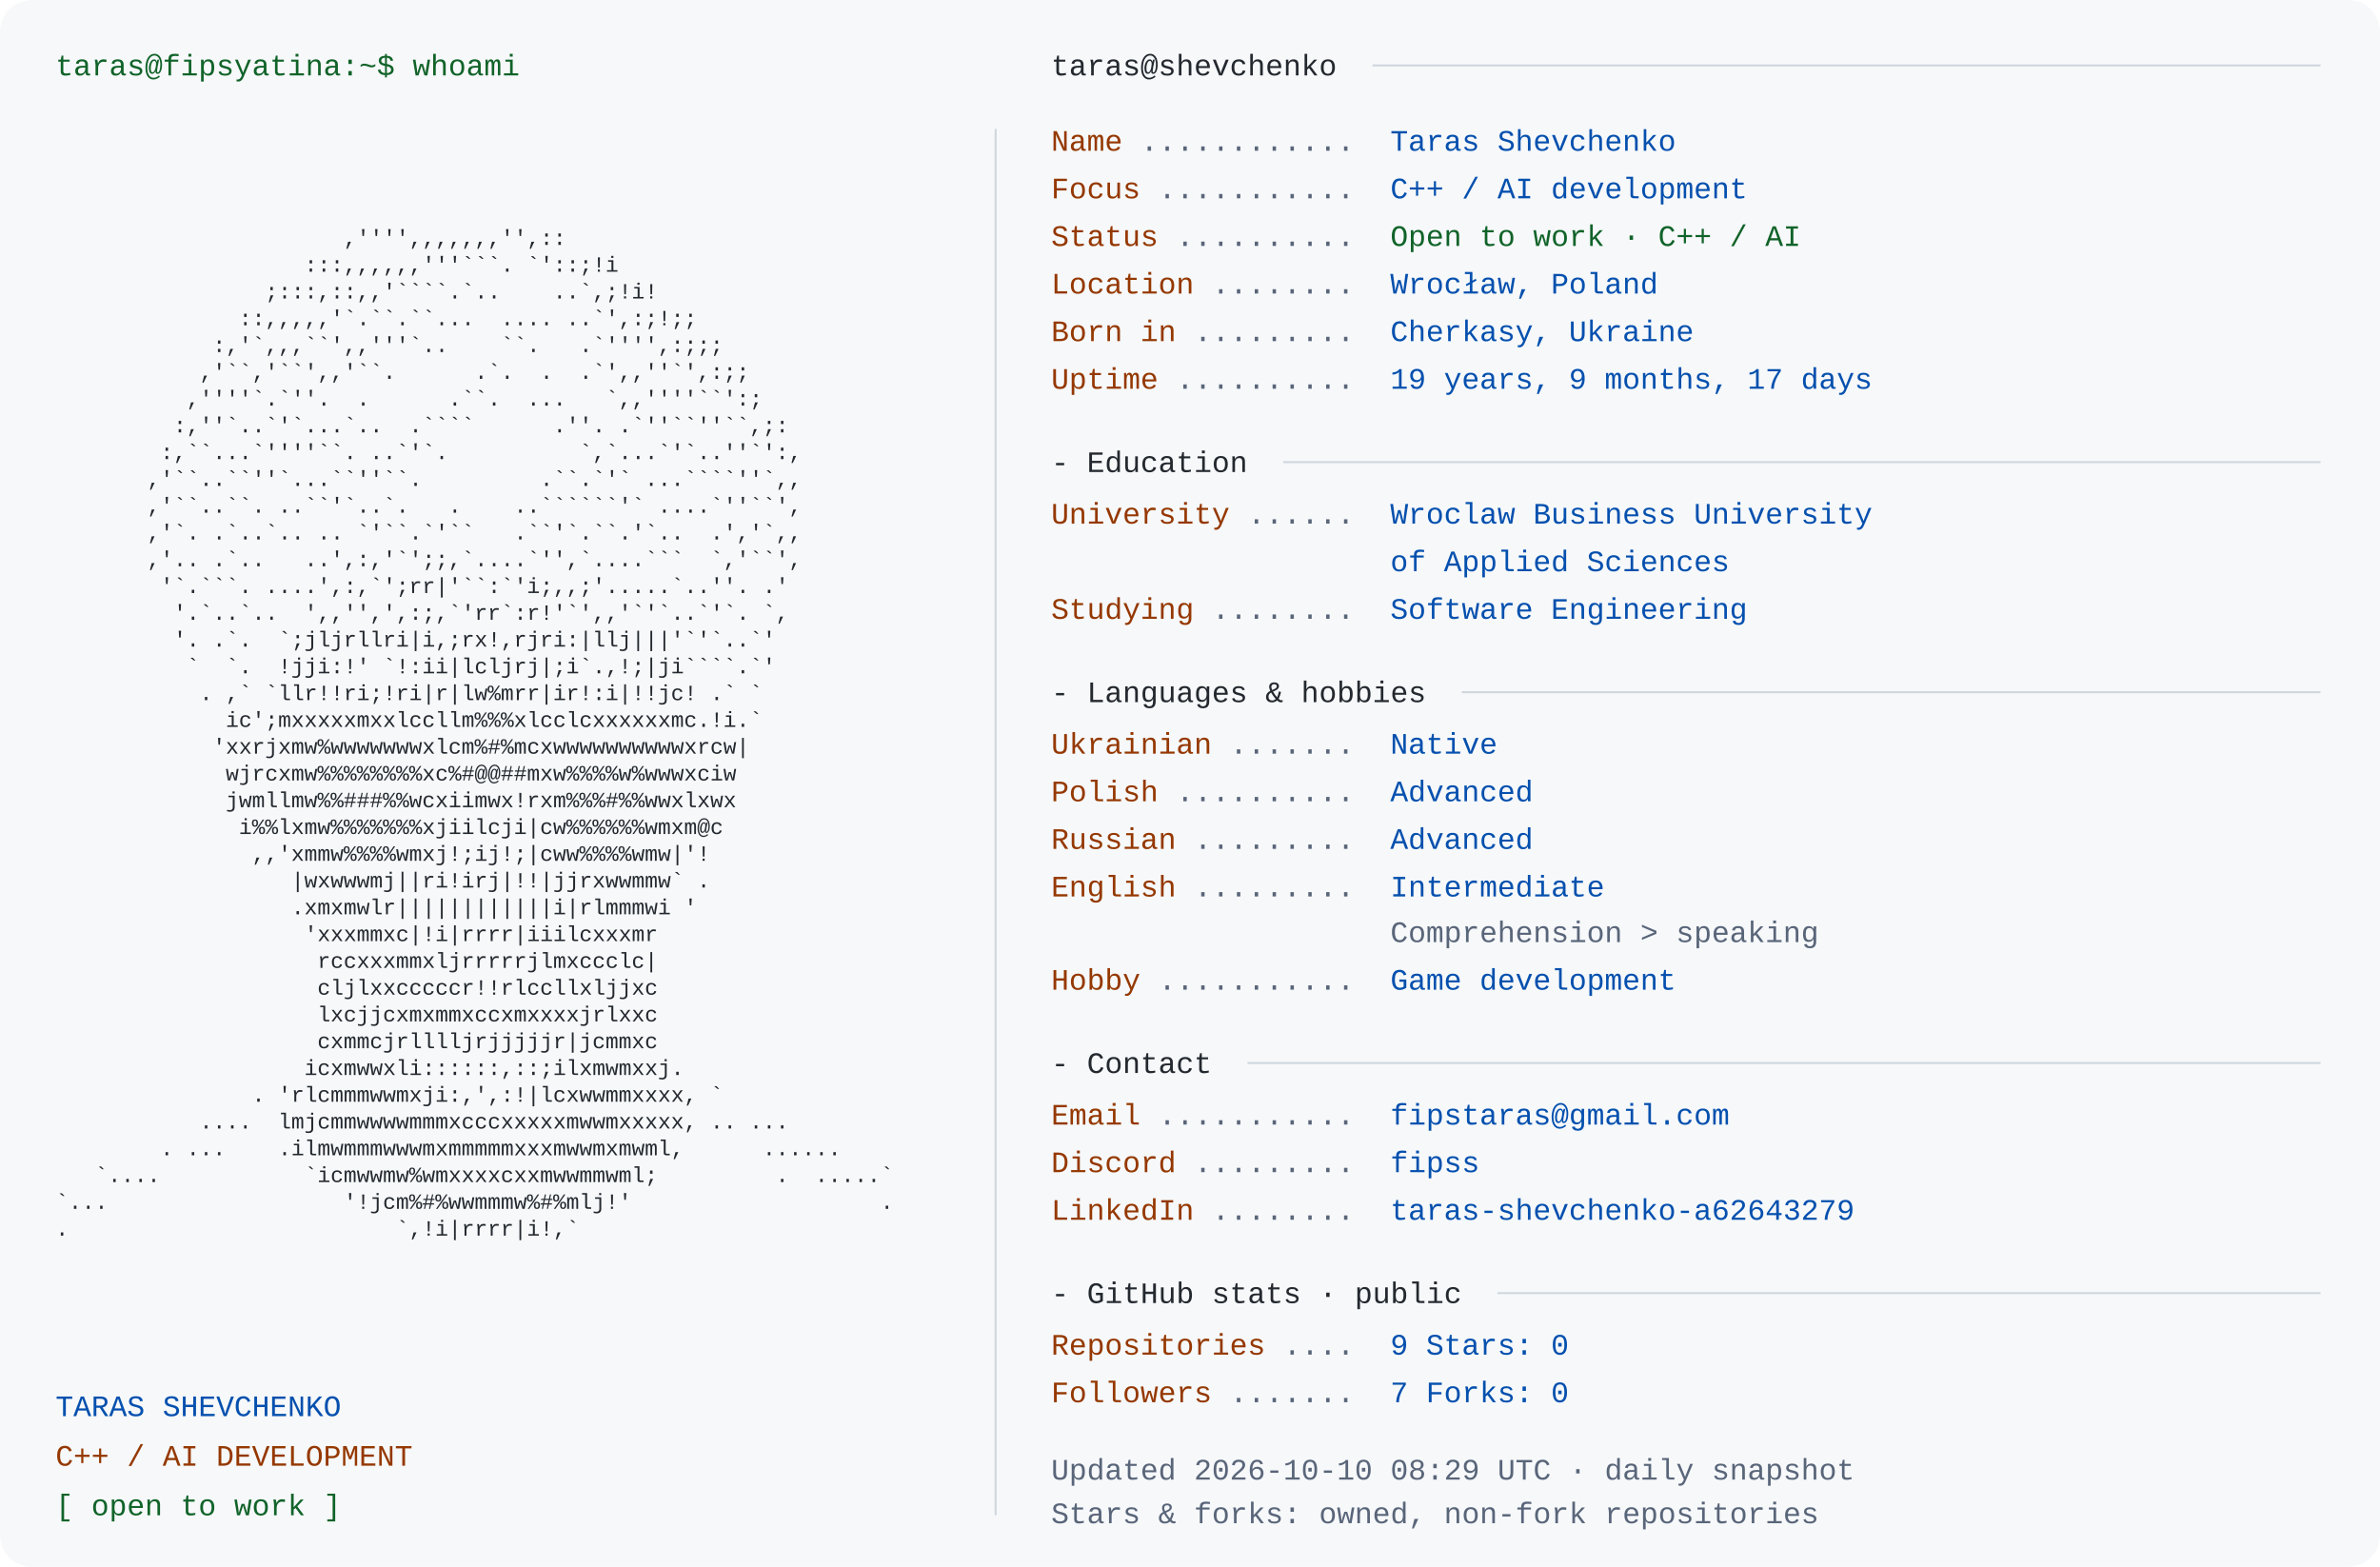
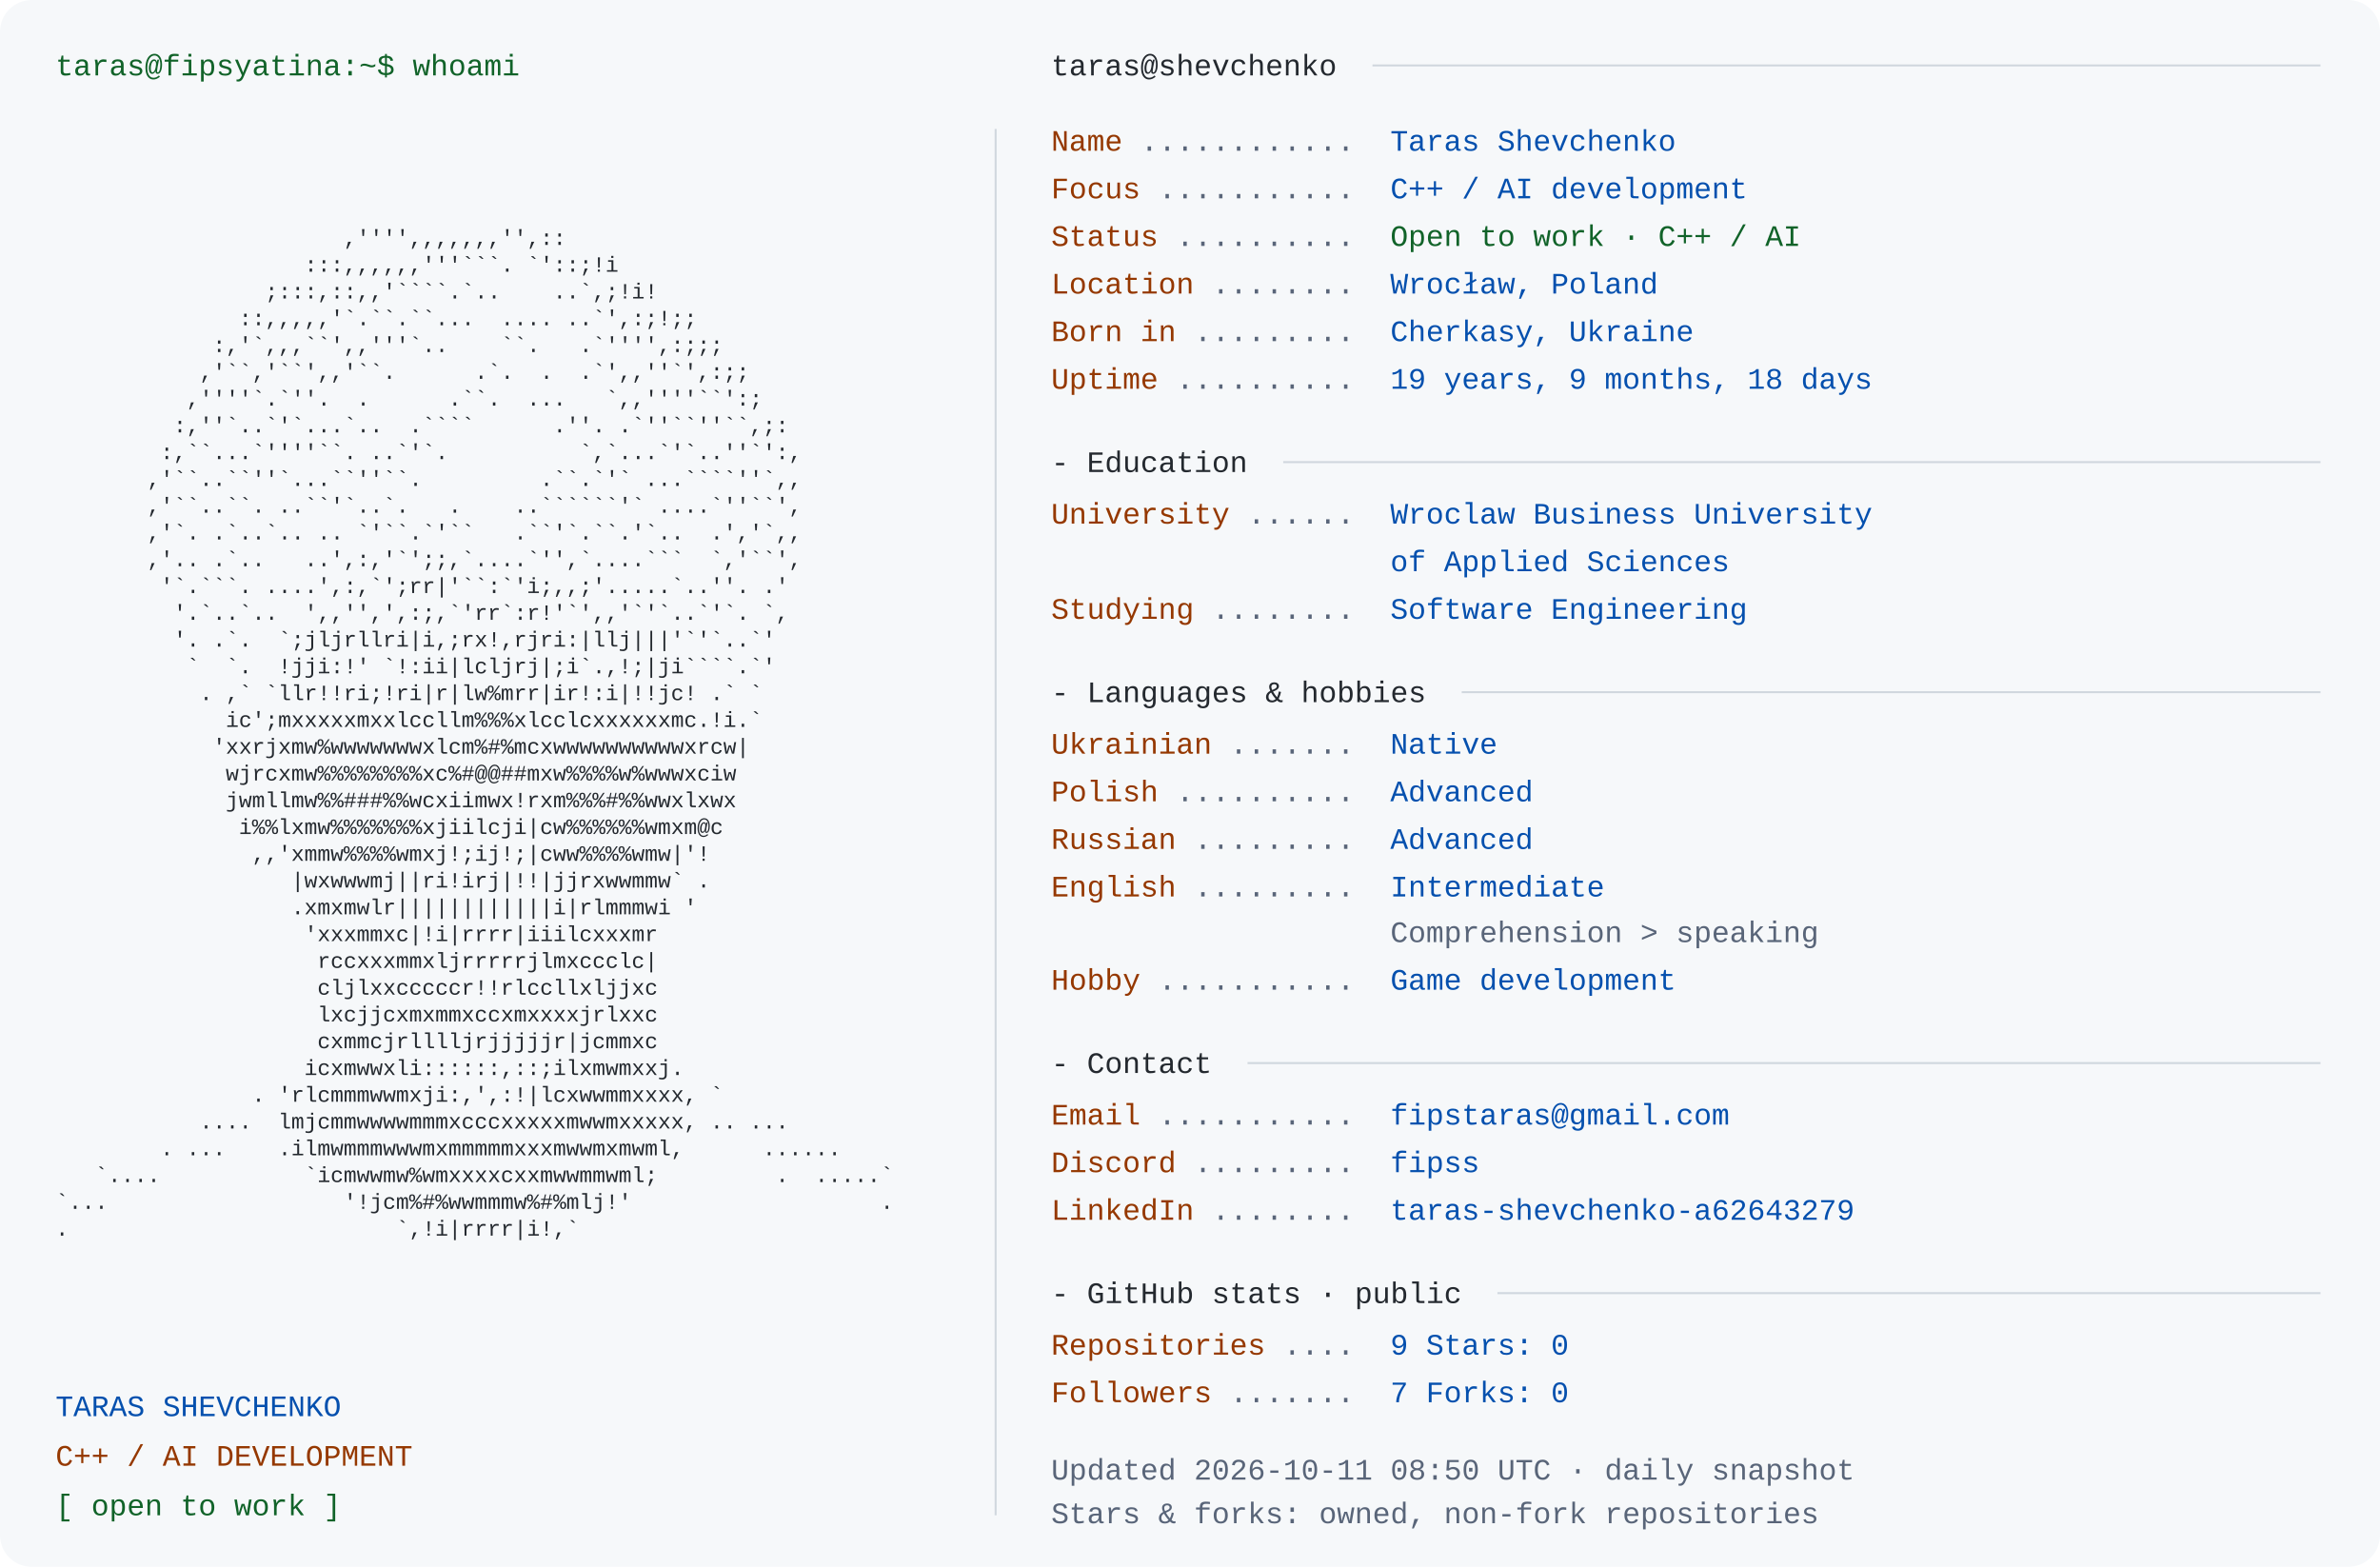
<svg xmlns="http://www.w3.org/2000/svg" width="1200" height="790" viewBox="0 0 1200 790" role="img" aria-labelledby="title desc">
  <rect width="1200" height="790" rx="16" fill="#f6f8fa" />
  <style>text{font-family:Consolas,"Liberation Mono",Menlo,monospace;font-size:15px} .portrait{font-size:11px} text{white-space:pre}</style>
  <text x="28" y="38" fill="#116329">taras@fipsyatina:~$ whoami</text>
  <text x="28" y="110.0" fill="#24292f" class="portrait" xml:space="preserve" textLength="460" lengthAdjust="spacingAndGlyphs">                                                                </text>
  <text x="28" y="123.5" fill="#24292f" class="portrait" xml:space="preserve" textLength="460" lengthAdjust="spacingAndGlyphs">                      ,'''',,,,,,,'',::                         </text>
  <text x="28" y="137.0" fill="#24292f" class="portrait" xml:space="preserve" textLength="460" lengthAdjust="spacingAndGlyphs">                   :::,,,,,,'''```. `'::;!i                     </text>
  <text x="28" y="150.5" fill="#24292f" class="portrait" xml:space="preserve" textLength="460" lengthAdjust="spacingAndGlyphs">                ;:::,::,,'````.`..    ..`,;!i!                  </text>
  <text x="28" y="164.0" fill="#24292f" class="portrait" xml:space="preserve" textLength="460" lengthAdjust="spacingAndGlyphs">              ::,,,,,'`.``.``...  .... ..`',:;!;;               </text>
  <text x="28" y="177.5" fill="#24292f" class="portrait" xml:space="preserve" textLength="460" lengthAdjust="spacingAndGlyphs">            :,'`,,,``',,'''`..    ``.   .`'''',:;;;             </text>
  <text x="28" y="191.0" fill="#24292f" class="portrait" xml:space="preserve" textLength="460" lengthAdjust="spacingAndGlyphs">           ,'``,'``',,'``.      .`.  .  .`',,''`',:;;           </text>
  <text x="28" y="204.5" fill="#24292f" class="portrait" xml:space="preserve" textLength="460" lengthAdjust="spacingAndGlyphs">          ,''''`.`''.  .      .``.  ...   `,,''''``':;          </text>
  <text x="28" y="218.0" fill="#24292f" class="portrait" xml:space="preserve" textLength="460" lengthAdjust="spacingAndGlyphs">         :,''`..`'`...`..  .````      .''. .`''``''``,;:        </text>
  <text x="28" y="231.5" fill="#24292f" class="portrait" xml:space="preserve" textLength="460" lengthAdjust="spacingAndGlyphs">        :,``...`''''``. ..`'`.          `,`...`'`..''`':,       </text>
  <text x="28" y="245.0" fill="#24292f" class="portrait" xml:space="preserve" textLength="460" lengthAdjust="spacingAndGlyphs">       ,'``..``''`...``''``.         .``.`'` ...````''`,,       </text>
  <text x="28" y="258.5" fill="#24292f" class="portrait" xml:space="preserve" textLength="460" lengthAdjust="spacingAndGlyphs">       ,'``..``. ..``'`..`.   .    ..``````'` ....`''``',       </text>
  <text x="28" y="272.0" fill="#24292f" class="portrait" xml:space="preserve" textLength="460" lengthAdjust="spacingAndGlyphs">       ,'`. .`..`.. .. `'``.`'``   .``'`.``.'`..  .','`,,       </text>
  <text x="28" y="285.5" fill="#24292f" class="portrait" xml:space="preserve" textLength="460" lengthAdjust="spacingAndGlyphs">       ,'.. .`..   ..',:,'`';;,`....`'',`....```  `,'``',       </text>
  <text x="28" y="299.0" fill="#24292f" class="portrait" xml:space="preserve" textLength="460" lengthAdjust="spacingAndGlyphs">        '`.```. ....',:,`';rr|'``:`'i;,,;'.....`..''. .'        </text>
  <text x="28" y="312.5" fill="#24292f" class="portrait" xml:space="preserve" textLength="460" lengthAdjust="spacingAndGlyphs">         '.`..`..  ',,'',',:;,`'rr`:r!'`',,'`'`..`'`. `,        </text>
  <text x="28" y="326.0" fill="#24292f" class="portrait" xml:space="preserve" textLength="460" lengthAdjust="spacingAndGlyphs">         '. .`.  `;jljrllri|i,;rx!,rjri:|llj|||'`'`..`'         </text>
  <text x="28" y="339.5" fill="#24292f" class="portrait" xml:space="preserve" textLength="460" lengthAdjust="spacingAndGlyphs">          `  `.  !jji:!' `!:ii|lcljrj|;i`.,!;|ji````.`'         </text>
  <text x="28" y="353.0" fill="#24292f" class="portrait" xml:space="preserve" textLength="460" lengthAdjust="spacingAndGlyphs">           . ,` `llr!!ri;!ri|r|lw%mrr|ir!:i|!!jc! .` `          </text>
  <text x="28" y="366.5" fill="#24292f" class="portrait" xml:space="preserve" textLength="460" lengthAdjust="spacingAndGlyphs">             ic';mxxxxxmxxlccllm%%%xlcclcxxxxxxmc.!i.`          </text>
  <text x="28" y="380.0" fill="#24292f" class="portrait" xml:space="preserve" textLength="460" lengthAdjust="spacingAndGlyphs">            'xxrjxmw%wwwwwwwxlcm%#%mcxwwwwwwwwwwxrcw|           </text>
  <text x="28" y="393.5" fill="#24292f" class="portrait" xml:space="preserve" textLength="460" lengthAdjust="spacingAndGlyphs">             wjrcxmw%%%%%%%%xc%#@@##mxw%%%%w%wwwxciw            </text>
  <text x="28" y="407.0" fill="#24292f" class="portrait" xml:space="preserve" textLength="460" lengthAdjust="spacingAndGlyphs">             jwmllmw%%###%%wcxiimwx!rxm%%%#%%wwxlxwx            </text>
  <text x="28" y="420.5" fill="#24292f" class="portrait" xml:space="preserve" textLength="460" lengthAdjust="spacingAndGlyphs">              i%%lxmw%%%%%%%xjiilcji|cw%%%%%%wmxm@c             </text>
  <text x="28" y="434.0" fill="#24292f" class="portrait" xml:space="preserve" textLength="460" lengthAdjust="spacingAndGlyphs">               ,,'xmmw%%%%wmxj!;ij!;|cww%%%%wmw|'!              </text>
  <text x="28" y="447.5" fill="#24292f" class="portrait" xml:space="preserve" textLength="460" lengthAdjust="spacingAndGlyphs">                  |wxwwwmj||ri!irj|!!|jjrxwwmmw` .              </text>
  <text x="28" y="461.0" fill="#24292f" class="portrait" xml:space="preserve" textLength="460" lengthAdjust="spacingAndGlyphs">                  .xmxmwlr||||||||||||i|rlmmmwi '               </text>
  <text x="28" y="474.5" fill="#24292f" class="portrait" xml:space="preserve" textLength="460" lengthAdjust="spacingAndGlyphs">                   'xxxmmxc|!i|rrrr|iiilcxxxmr                  </text>
  <text x="28" y="488.0" fill="#24292f" class="portrait" xml:space="preserve" textLength="460" lengthAdjust="spacingAndGlyphs">                    rccxxxmmxljrrrrrjlmxccclc|                  </text>
  <text x="28" y="501.5" fill="#24292f" class="portrait" xml:space="preserve" textLength="460" lengthAdjust="spacingAndGlyphs">                    cljlxxcccccr!!rlccllxljjxc                  </text>
  <text x="28" y="515.0" fill="#24292f" class="portrait" xml:space="preserve" textLength="460" lengthAdjust="spacingAndGlyphs">                    lxcjjcxmxmmxccxmxxxxjrlxxc                  </text>
  <text x="28" y="528.5" fill="#24292f" class="portrait" xml:space="preserve" textLength="460" lengthAdjust="spacingAndGlyphs">                    cxmmcjrlllljrjjjjjr|jcmmxc                  </text>
  <text x="28" y="542.0" fill="#24292f" class="portrait" xml:space="preserve" textLength="460" lengthAdjust="spacingAndGlyphs">                   icxmwwxli::::::,::;ilxmwmxxj.                </text>
  <text x="28" y="555.5" fill="#24292f" class="portrait" xml:space="preserve" textLength="460" lengthAdjust="spacingAndGlyphs">               . 'rlcmmmwwmxji:,',:!|lcxwwmmxxxx, `             </text>
  <text x="28" y="569.0" fill="#24292f" class="portrait" xml:space="preserve" textLength="460" lengthAdjust="spacingAndGlyphs">           ....  lmjcmmwwwwmmmxcccxxxxxmwwmxxxxx, .. ...        </text>
  <text x="28" y="582.5" fill="#24292f" class="portrait" xml:space="preserve" textLength="460" lengthAdjust="spacingAndGlyphs">        . ...    .ilmwmmmwwwmxmmmmmxxxmwwmxmwml,      ......    </text>
  <text x="28" y="596.0" fill="#24292f" class="portrait" xml:space="preserve" textLength="460" lengthAdjust="spacingAndGlyphs">   `....           `icmwwmw%wmxxxxcxxmwwmmwml;         .  .....`</text>
  <text x="28" y="609.5" fill="#24292f" class="portrait" xml:space="preserve" textLength="460" lengthAdjust="spacingAndGlyphs">`...                  '!jcm%#%wwmmmw%#%mlj!'                   .</text>
  <text x="28" y="623.0" fill="#24292f" class="portrait" xml:space="preserve" textLength="460" lengthAdjust="spacingAndGlyphs">.                         `,!i|rrrr|i!,`                        </text>
  <text x="28" y="636.5" fill="#24292f" class="portrait" xml:space="preserve" textLength="460" lengthAdjust="spacingAndGlyphs">                                                                </text>
  <text x="28" y="714" fill="#0550ae">TARAS SHEVCHENKO</text>
  <text x="28" y="739" fill="#953800">C++ / AI DEVELOPMENT</text>
  <text x="28" y="764" fill="#116329">[ open to work ]</text>
  <path d="M502 65 V764" stroke="#d0d7de" />
  <text x="530" y="38" fill="#24292f">taras@shevchenko</text>
  <path d="M692 33 H1170" stroke="#d0d7de" />
  <text x="530" y="76" fill="#953800">Name</text>
  <text x="575" y="76" fill="#596579"> ............ </text>
  <text x="701" y="76" fill="#0550ae">Taras Shevchenko</text>
  <text x="530" y="100" fill="#953800">Focus</text>
  <text x="584" y="100" fill="#596579"> ........... </text>
  <text x="701" y="100" fill="#0550ae">C++ / AI development</text>
  <text x="530" y="124" fill="#953800">Status</text>
  <text x="593" y="124" fill="#596579"> .......... </text>
  <text x="701" y="124" fill="#116329">Open to work · C++ / AI</text>
  <text x="530" y="148" fill="#953800">Location</text>
  <text x="611" y="148" fill="#596579"> ........ </text>
  <text x="701" y="148" fill="#0550ae">Wrocław, Poland</text>
  <text x="530" y="172" fill="#953800">Born in</text>
  <text x="602" y="172" fill="#596579"> ......... </text>
  <text x="701" y="172" fill="#0550ae">Cherkasy, Ukraine</text>
  <text x="530" y="196" fill="#953800">Uptime</text>
  <text x="593" y="196" fill="#596579"> .......... </text>
-   <text x="701" y="196" fill="#0550ae">19 years, 9 months, 17 days</text>
+   <text x="701" y="196" fill="#0550ae">19 years, 9 months, 18 days</text>
  <text x="530" y="238" fill="#24292f">- Education</text>
  <path d="M647 233 H1170" stroke="#d0d7de" />
  <text x="530" y="264" fill="#953800">University</text>
  <text x="629" y="264" fill="#596579"> ...... </text>
  <text x="701" y="264" fill="#0550ae">Wroclaw Business University</text>
  <text x="701" y="288" fill="#0550ae">of Applied Sciences</text>
  <text x="530" y="312" fill="#953800">Studying</text>
  <text x="611" y="312" fill="#596579"> ........ </text>
  <text x="701" y="312" fill="#0550ae">Software Engineering</text>
  <text x="530" y="354" fill="#24292f">- Languages &amp; hobbies</text>
  <path d="M737 349 H1170" stroke="#d0d7de" />
  <text x="530" y="380" fill="#953800">Ukrainian</text>
  <text x="620" y="380" fill="#596579"> ....... </text>
  <text x="701" y="380" fill="#0550ae">Native</text>
  <text x="530" y="404" fill="#953800">Polish</text>
  <text x="593" y="404" fill="#596579"> .......... </text>
  <text x="701" y="404" fill="#0550ae">Advanced</text>
  <text x="530" y="428" fill="#953800">Russian</text>
  <text x="602" y="428" fill="#596579"> ......... </text>
  <text x="701" y="428" fill="#0550ae">Advanced</text>
  <text x="530" y="452" fill="#953800">English</text>
  <text x="602" y="452" fill="#596579"> ......... </text>
  <text x="701" y="452" fill="#0550ae">Intermediate</text>
  <text x="701" y="475" fill="#596579">Comprehension &gt; speaking</text>
  <text x="530" y="499" fill="#953800">Hobby</text>
  <text x="584" y="499" fill="#596579"> ........... </text>
  <text x="701" y="499" fill="#0550ae">Game development</text>
  <text x="530" y="541" fill="#24292f">- Contact</text>
  <path d="M629 536 H1170" stroke="#d0d7de" />
  <text x="530" y="567" fill="#953800">Email</text>
  <text x="584" y="567" fill="#596579"> ........... </text>
  <text x="701" y="567" fill="#0550ae">fipstaras@gmail.com</text>
  <text x="530" y="591" fill="#953800">Discord</text>
  <text x="602" y="591" fill="#596579"> ......... </text>
  <text x="701" y="591" fill="#0550ae">fipss</text>
  <text x="530" y="615" fill="#953800">LinkedIn</text>
  <text x="611" y="615" fill="#596579"> ........ </text>
  <text x="701" y="615" fill="#0550ae">taras-shevchenko-a62643279</text>
  <text x="530" y="657" fill="#24292f">- GitHub stats · public</text>
  <path d="M755 652 H1170" stroke="#d0d7de" />
  <text x="530" y="683" fill="#953800">Repositories</text>
  <text x="647" y="683" fill="#596579"> .... </text>
  <text x="701" y="683" fill="#0550ae">9       Stars: 0</text>
  <text x="530" y="707" fill="#953800">Followers</text>
  <text x="620" y="707" fill="#596579"> ....... </text>
  <text x="701" y="707" fill="#0550ae">7       Forks: 0</text>
-   <text x="530" y="746" fill="#596579">Updated 2026-10-10 08:29 UTC · daily snapshot</text>
+   <text x="530" y="746" fill="#596579">Updated 2026-10-11 08:50 UTC · daily snapshot</text>
  <text x="530" y="768" fill="#596579">Stars &amp; forks: owned, non-fork repositories</text>
</svg>
